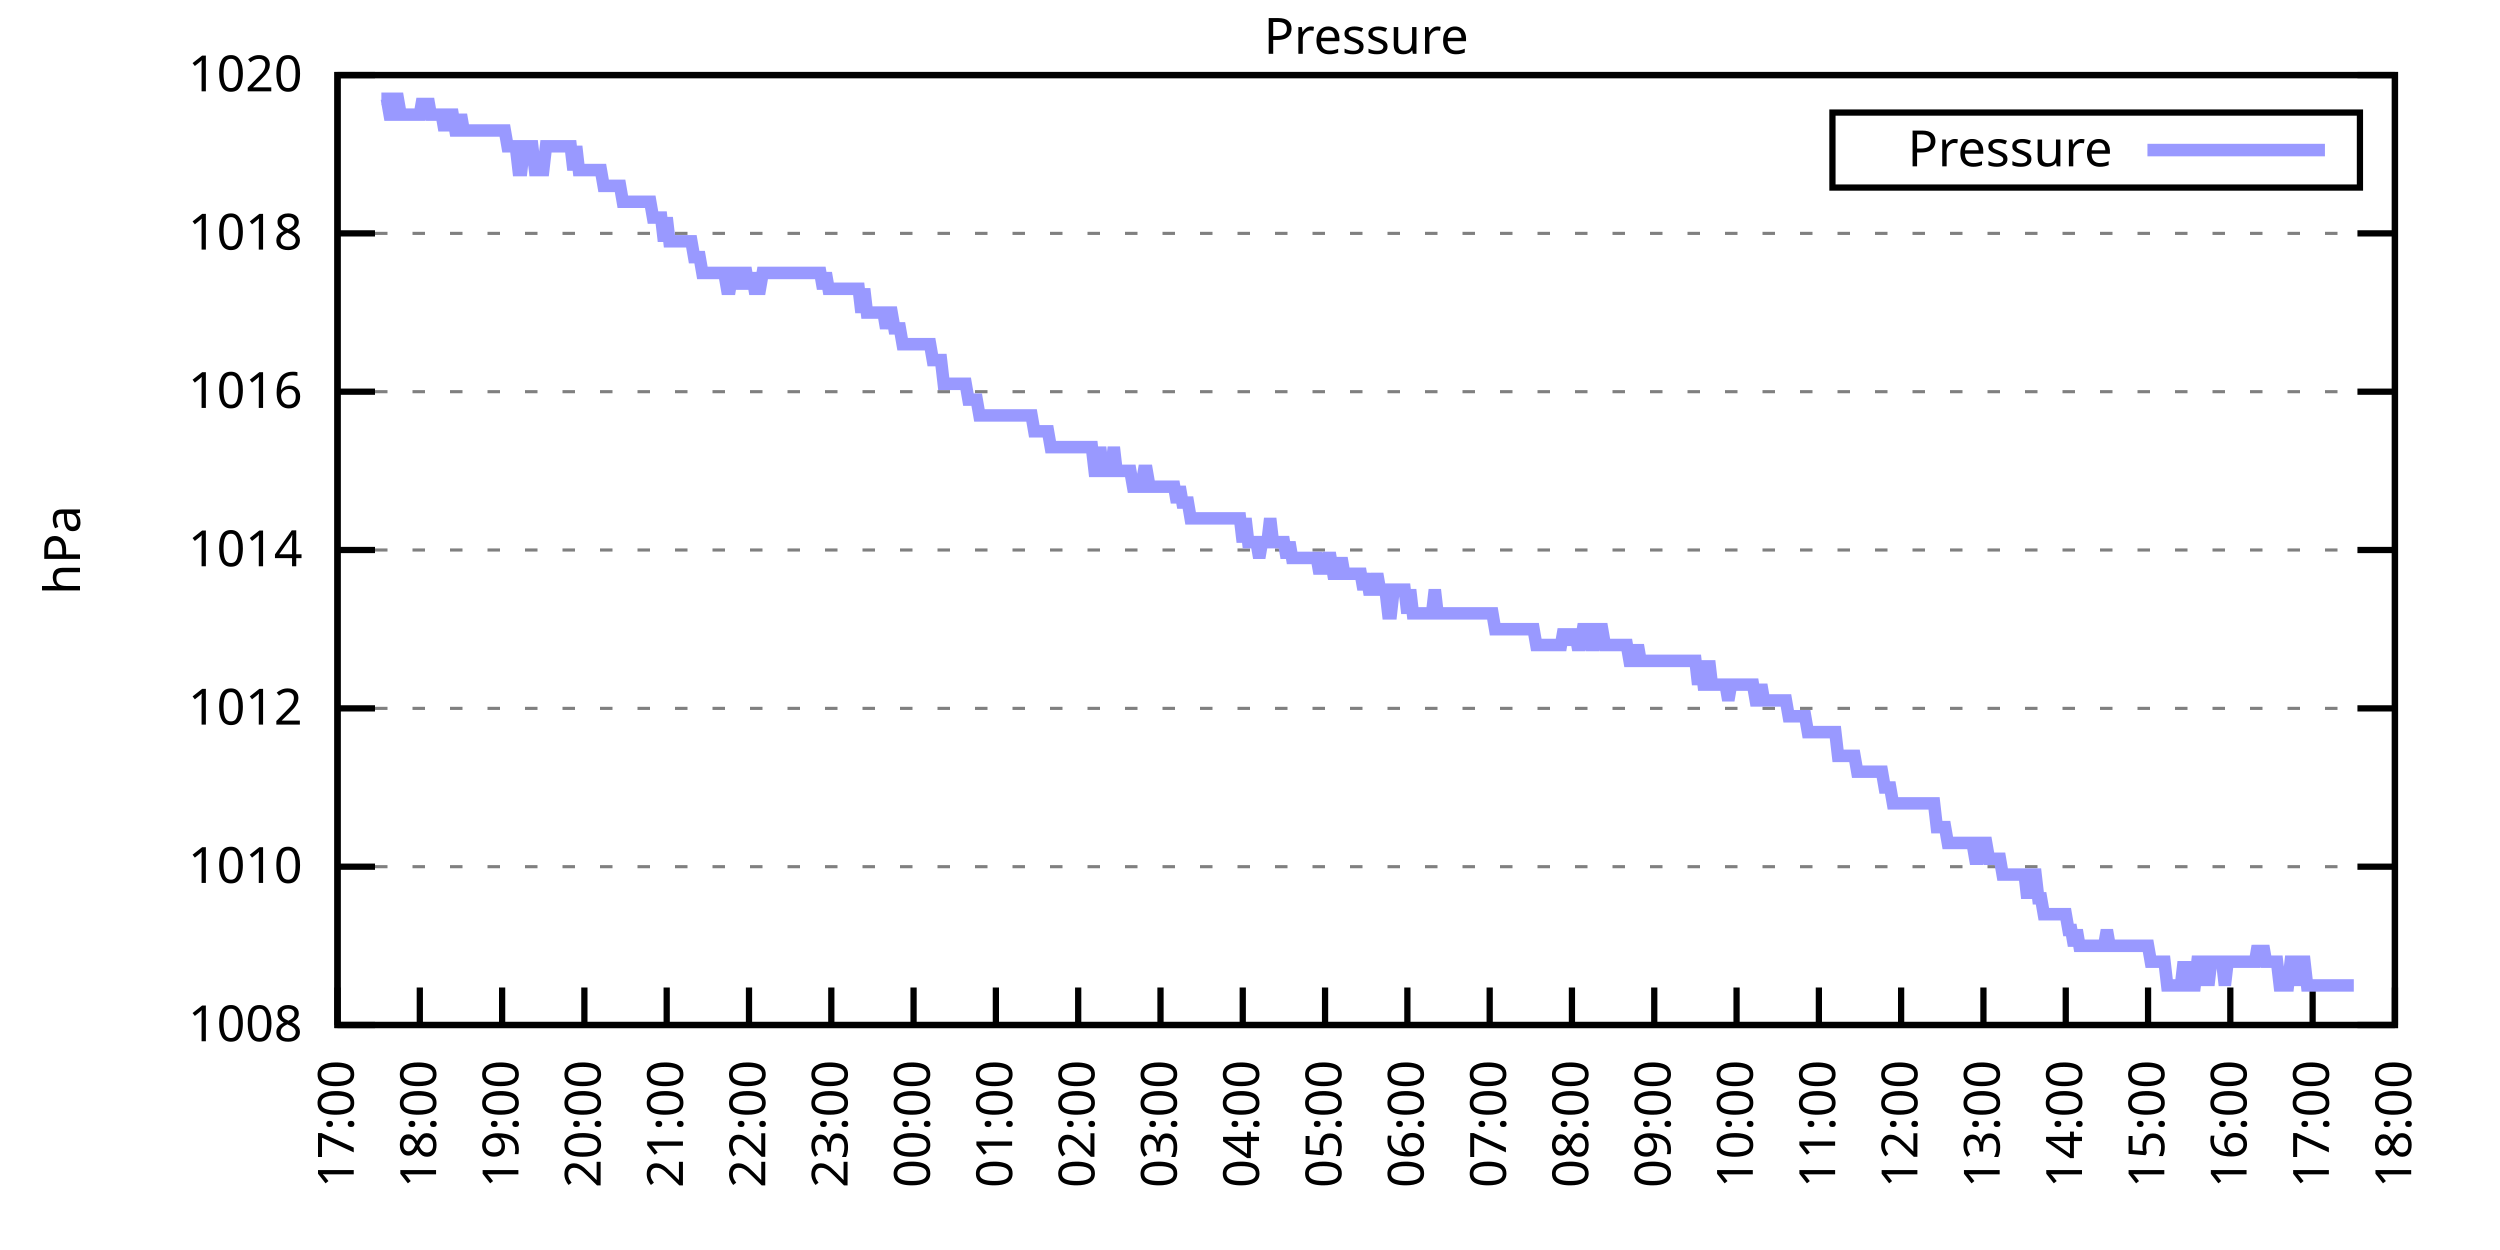
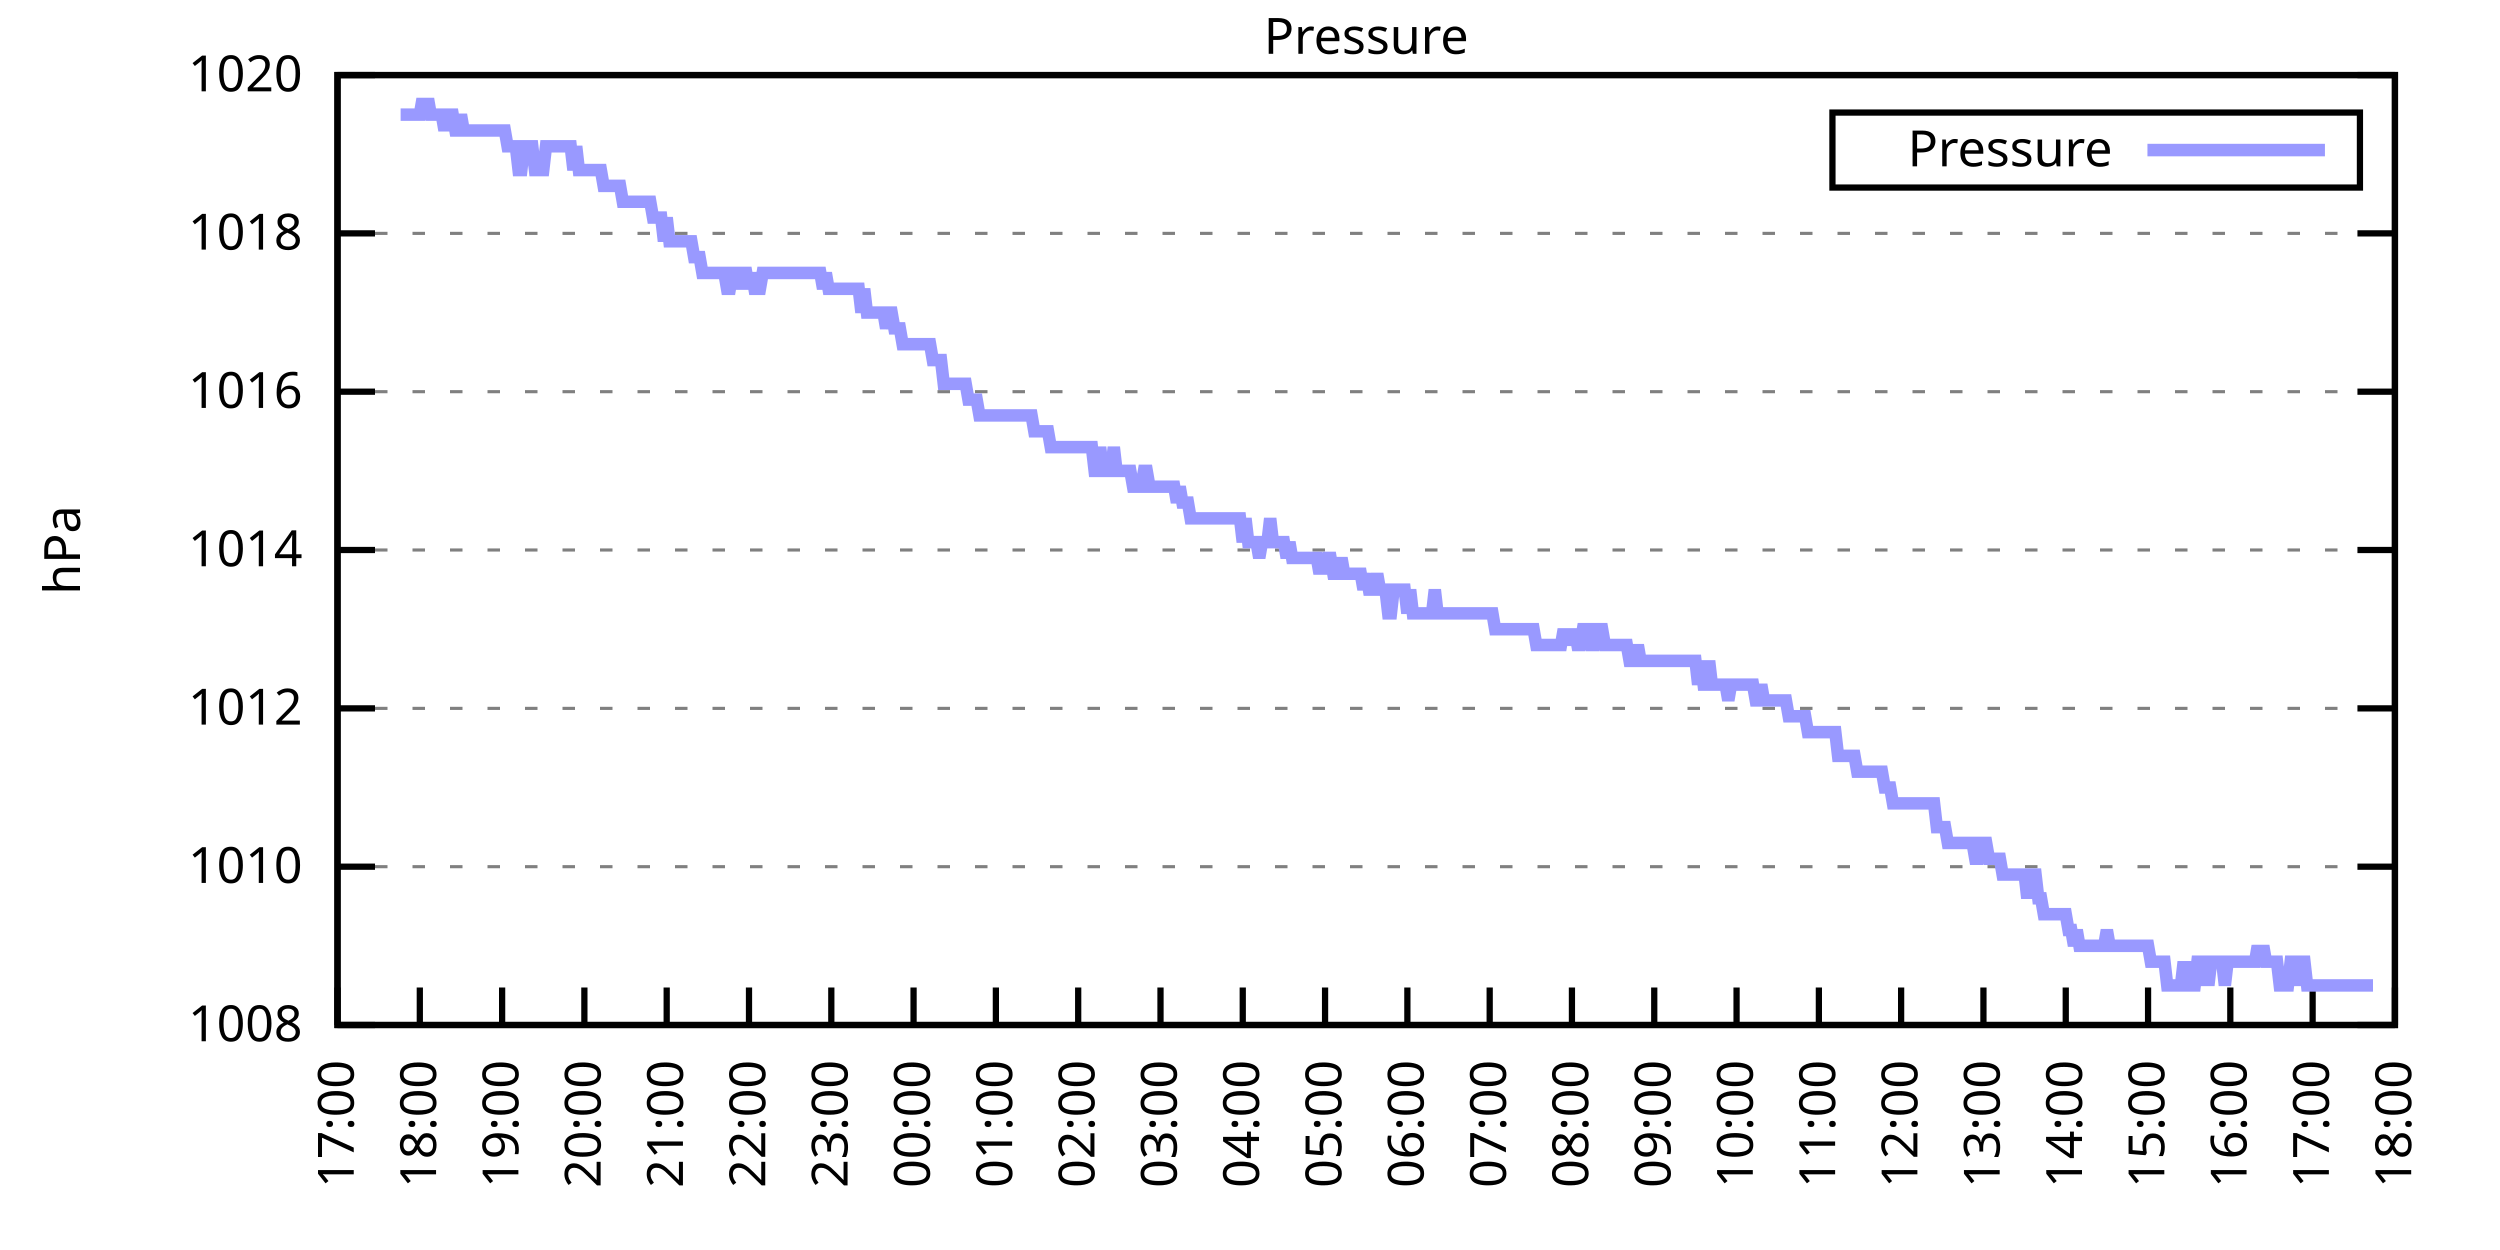
<svg xmlns="http://www.w3.org/2000/svg" xmlns:xlink="http://www.w3.org/1999/xlink" width="400" height="200" viewBox="0 0 400 200">
  <g id="gnuplot_canvas">
    <rect x="0" y="0" width="400" height="200" fill="none" />
    <defs>
      <circle id="gpDot" r="0.5" stroke-width="0.5" stroke="currentColor" />
      <path id="gpPt0" stroke-width="0.333" stroke="currentColor" d="M-1,0 h2 M0,-1 v2" />
      <path id="gpPt1" stroke-width="0.333" stroke="currentColor" d="M-1,-1 L1,1 M1,-1 L-1,1" />
      <path id="gpPt2" stroke-width="0.333" stroke="currentColor" d="M-1,0 L1,0 M0,-1 L0,1 M-1,-1 L1,1 M-1,1 L1,-1" />
      <rect id="gpPt3" stroke-width="0.333" stroke="currentColor" x="-1" y="-1" width="2" height="2" />
      <rect id="gpPt4" stroke-width="0.333" stroke="currentColor" fill="currentColor" x="-1" y="-1" width="2" height="2" />
      <circle id="gpPt5" stroke-width="0.333" stroke="currentColor" cx="0" cy="0" r="1" />
      <use xlink:href="#gpPt5" id="gpPt6" fill="currentColor" stroke="none" />
      <path id="gpPt7" stroke-width="0.333" stroke="currentColor" d="M0,-1.33 L-1.33,0.67 L1.33,0.67 z" />
      <use xlink:href="#gpPt7" id="gpPt8" fill="currentColor" stroke="none" />
      <use xlink:href="#gpPt7" id="gpPt9" stroke="currentColor" transform="rotate(180)" />
      <use xlink:href="#gpPt9" id="gpPt10" fill="currentColor" stroke="none" />
      <use xlink:href="#gpPt3" id="gpPt11" stroke="currentColor" transform="rotate(45)" />
      <use xlink:href="#gpPt11" id="gpPt12" fill="currentColor" stroke="none" />
      <path id="gpPt13" stroke-width="0.333" stroke="currentColor" d="M0,1.330 L1.265,0.411 L0.782,-1.067 L-0.782,-1.076 L-1.265,0.411 z" />
      <use xlink:href="#gpPt13" id="gpPt14" fill="currentColor" stroke="none" />
      <filter id="textbox" filterUnits="objectBoundingBox" x="0" y="0" height="1" width="1">
        <feFlood flood-color="white" flood-opacity="1" result="bgnd" />
        <feComposite in="SourceGraphic" in2="bgnd" operator="atop" />
      </filter>
      <filter id="greybox" filterUnits="objectBoundingBox" x="0" y="0" height="1" width="1">
        <feFlood flood-color="lightgrey" flood-opacity="1" result="grey" />
        <feComposite in="SourceGraphic" in2="grey" operator="atop" />
      </filter>
    </defs>
    <g fill="none" color="white" stroke="currentColor" stroke-width="1.00" stroke-linecap="butt" stroke-linejoin="miter">
</g>
    <g fill="none" color="black" stroke="currentColor" stroke-width="1.00" stroke-linecap="butt" stroke-linejoin="miter">
      <g stroke="none" shape-rendering="crispEdges">
        <polygon fill="rgb(255, 255, 255)" points="54.00,164.00 383.18,164.00 383.18,12.02 54.00,12.02 " />
      </g>
    </g>
    <g fill="none" color="black" stroke="currentColor" stroke-width="1.00" stroke-linecap="butt" stroke-linejoin="miter">
</g>
    <g fill="none" color="black" stroke="black" stroke-width="0.50" stroke-linecap="butt" stroke-linejoin="miter">
</g>
    <g fill="none" color="gray" stroke="currentColor" stroke-width="0.50" stroke-linecap="butt" stroke-linejoin="miter">
      <path stroke="gray" stroke-dasharray="2,4" class="gridline" d="M54.00,164.00 L383.19,164.00  " />
    </g>
    <g fill="none" color="gray" stroke="gray" stroke-width="1.00" stroke-linecap="butt" stroke-linejoin="miter">
</g>
    <g fill="none" color="black" stroke="currentColor" stroke-width="1.00" stroke-linecap="butt" stroke-linejoin="miter">
      <path stroke="black" d="M54.00,164.00 L60.00,164.00 M383.19,164.00 L377.19,164.00  " />
      <g transform="translate(48.40,166.60)" stroke="none" fill="black" font-family="Sans" font-size="8.00" text-anchor="end">
        <text>
          <tspan font-family="Sans"> 1008</tspan>
        </text>
      </g>
    </g>
    <g fill="none" color="black" stroke="currentColor" stroke-width="1.00" stroke-linecap="butt" stroke-linejoin="miter">
</g>
    <g fill="none" color="black" stroke="black" stroke-width="0.50" stroke-linecap="butt" stroke-linejoin="miter">
</g>
    <g fill="none" color="gray" stroke="currentColor" stroke-width="0.50" stroke-linecap="butt" stroke-linejoin="miter">
      <path stroke="gray" stroke-dasharray="2,4" class="gridline" d="M54.00,138.67 L383.19,138.67  " />
    </g>
    <g fill="none" color="gray" stroke="gray" stroke-width="1.00" stroke-linecap="butt" stroke-linejoin="miter">
</g>
    <g fill="none" color="black" stroke="currentColor" stroke-width="1.00" stroke-linecap="butt" stroke-linejoin="miter">
      <path stroke="black" d="M54.00,138.67 L60.00,138.67 M383.19,138.67 L377.19,138.67  " />
      <g transform="translate(48.40,141.27)" stroke="none" fill="black" font-family="Sans" font-size="8.00" text-anchor="end">
        <text>
          <tspan font-family="Sans"> 1010</tspan>
        </text>
      </g>
    </g>
    <g fill="none" color="black" stroke="currentColor" stroke-width="1.00" stroke-linecap="butt" stroke-linejoin="miter">
</g>
    <g fill="none" color="black" stroke="black" stroke-width="0.50" stroke-linecap="butt" stroke-linejoin="miter">
</g>
    <g fill="none" color="gray" stroke="currentColor" stroke-width="0.50" stroke-linecap="butt" stroke-linejoin="miter">
      <path stroke="gray" stroke-dasharray="2,4" class="gridline" d="M54.00,113.34 L383.19,113.34  " />
    </g>
    <g fill="none" color="gray" stroke="gray" stroke-width="1.00" stroke-linecap="butt" stroke-linejoin="miter">
</g>
    <g fill="none" color="black" stroke="currentColor" stroke-width="1.00" stroke-linecap="butt" stroke-linejoin="miter">
      <path stroke="black" d="M54.00,113.34 L60.00,113.34 M383.19,113.34 L377.19,113.34  " />
      <g transform="translate(48.40,115.94)" stroke="none" fill="black" font-family="Sans" font-size="8.00" text-anchor="end">
        <text>
          <tspan font-family="Sans"> 1012</tspan>
        </text>
      </g>
    </g>
    <g fill="none" color="black" stroke="currentColor" stroke-width="1.00" stroke-linecap="butt" stroke-linejoin="miter">
</g>
    <g fill="none" color="black" stroke="black" stroke-width="0.50" stroke-linecap="butt" stroke-linejoin="miter">
</g>
    <g fill="none" color="gray" stroke="currentColor" stroke-width="0.50" stroke-linecap="butt" stroke-linejoin="miter">
      <path stroke="gray" stroke-dasharray="2,4" class="gridline" d="M54.00,88.00 L383.19,88.00  " />
    </g>
    <g fill="none" color="gray" stroke="gray" stroke-width="1.00" stroke-linecap="butt" stroke-linejoin="miter">
</g>
    <g fill="none" color="black" stroke="currentColor" stroke-width="1.00" stroke-linecap="butt" stroke-linejoin="miter">
      <path stroke="black" d="M54.00,88.00 L60.00,88.00 M383.19,88.00 L377.19,88.00  " />
      <g transform="translate(48.40,90.60)" stroke="none" fill="black" font-family="Sans" font-size="8.00" text-anchor="end">
        <text>
          <tspan font-family="Sans"> 1014</tspan>
        </text>
      </g>
    </g>
    <g fill="none" color="black" stroke="currentColor" stroke-width="1.00" stroke-linecap="butt" stroke-linejoin="miter">
</g>
    <g fill="none" color="black" stroke="black" stroke-width="0.50" stroke-linecap="butt" stroke-linejoin="miter">
</g>
    <g fill="none" color="gray" stroke="currentColor" stroke-width="0.50" stroke-linecap="butt" stroke-linejoin="miter">
      <path stroke="gray" stroke-dasharray="2,4" class="gridline" d="M54.00,62.67 L383.19,62.67  " />
    </g>
    <g fill="none" color="gray" stroke="gray" stroke-width="1.00" stroke-linecap="butt" stroke-linejoin="miter">
</g>
    <g fill="none" color="black" stroke="currentColor" stroke-width="1.00" stroke-linecap="butt" stroke-linejoin="miter">
      <path stroke="black" d="M54.00,62.67 L60.00,62.67 M383.19,62.67 L377.19,62.67  " />
      <g transform="translate(48.40,65.27)" stroke="none" fill="black" font-family="Sans" font-size="8.00" text-anchor="end">
        <text>
          <tspan font-family="Sans"> 1016</tspan>
        </text>
      </g>
    </g>
    <g fill="none" color="black" stroke="currentColor" stroke-width="1.00" stroke-linecap="butt" stroke-linejoin="miter">
</g>
    <g fill="none" color="black" stroke="black" stroke-width="0.50" stroke-linecap="butt" stroke-linejoin="miter">
</g>
    <g fill="none" color="gray" stroke="currentColor" stroke-width="0.50" stroke-linecap="butt" stroke-linejoin="miter">
      <path stroke="gray" stroke-dasharray="2,4" class="gridline" d="M54.00,37.34 L383.19,37.34  " />
    </g>
    <g fill="none" color="gray" stroke="gray" stroke-width="1.00" stroke-linecap="butt" stroke-linejoin="miter">
</g>
    <g fill="none" color="black" stroke="currentColor" stroke-width="1.00" stroke-linecap="butt" stroke-linejoin="miter">
      <path stroke="black" d="M54.00,37.34 L60.00,37.34 M383.19,37.34 L377.19,37.34  " />
      <g transform="translate(48.40,39.94)" stroke="none" fill="black" font-family="Sans" font-size="8.00" text-anchor="end">
        <text>
          <tspan font-family="Sans"> 1018</tspan>
        </text>
      </g>
    </g>
    <g fill="none" color="black" stroke="currentColor" stroke-width="1.00" stroke-linecap="butt" stroke-linejoin="miter">
</g>
    <g fill="none" color="black" stroke="black" stroke-width="0.50" stroke-linecap="butt" stroke-linejoin="miter">
</g>
    <g fill="none" color="gray" stroke="currentColor" stroke-width="0.50" stroke-linecap="butt" stroke-linejoin="miter">
      <path stroke="gray" stroke-dasharray="2,4" class="gridline" d="M54.00,12.01 L383.19,12.01  " />
    </g>
    <g fill="none" color="gray" stroke="gray" stroke-width="1.00" stroke-linecap="butt" stroke-linejoin="miter">
</g>
    <g fill="none" color="black" stroke="currentColor" stroke-width="1.00" stroke-linecap="butt" stroke-linejoin="miter">
      <path stroke="black" d="M54.00,12.01 L60.00,12.01 M383.19,12.01 L377.19,12.01  " />
      <g transform="translate(48.40,14.61)" stroke="none" fill="black" font-family="Sans" font-size="8.00" text-anchor="end">
        <text>
          <tspan font-family="Sans"> 1020</tspan>
        </text>
      </g>
    </g>
    <g fill="none" color="black" stroke="currentColor" stroke-width="1.00" stroke-linecap="butt" stroke-linejoin="miter">
      <path stroke="black" d="M54.00,164.00 L54.00,158.00  " />
      <g transform="translate(56.60,169.60) rotate(270.00)" stroke="none" fill="black" font-family="Sans" font-size="8.00" text-anchor="end">
        <text>
          <tspan font-family="Sans">17:00</tspan>
        </text>
      </g>
    </g>
    <g fill="none" color="black" stroke="currentColor" stroke-width="1.00" stroke-linecap="butt" stroke-linejoin="miter">
      <path stroke="black" d="M67.17,164.00 L67.17,158.00  " />
      <g transform="translate(69.77,169.60) rotate(270.00)" stroke="none" fill="black" font-family="Sans" font-size="8.00" text-anchor="end">
        <text>
          <tspan font-family="Sans">18:00</tspan>
        </text>
      </g>
    </g>
    <g fill="none" color="black" stroke="currentColor" stroke-width="1.00" stroke-linecap="butt" stroke-linejoin="miter">
      <path stroke="black" d="M80.34,164.00 L80.34,158.00  " />
      <g transform="translate(82.94,169.60) rotate(270.00)" stroke="none" fill="black" font-family="Sans" font-size="8.00" text-anchor="end">
        <text>
          <tspan font-family="Sans">19:00</tspan>
        </text>
      </g>
    </g>
    <g fill="none" color="black" stroke="currentColor" stroke-width="1.00" stroke-linecap="butt" stroke-linejoin="miter">
      <path stroke="black" d="M93.50,164.00 L93.50,158.00  " />
      <g transform="translate(96.10,169.60) rotate(270.00)" stroke="none" fill="black" font-family="Sans" font-size="8.00" text-anchor="end">
        <text>
          <tspan font-family="Sans">20:00</tspan>
        </text>
      </g>
    </g>
    <g fill="none" color="black" stroke="currentColor" stroke-width="1.00" stroke-linecap="butt" stroke-linejoin="miter">
      <path stroke="black" d="M106.67,164.00 L106.67,158.00  " />
      <g transform="translate(109.27,169.60) rotate(270.00)" stroke="none" fill="black" font-family="Sans" font-size="8.00" text-anchor="end">
        <text>
          <tspan font-family="Sans">21:00</tspan>
        </text>
      </g>
    </g>
    <g fill="none" color="black" stroke="currentColor" stroke-width="1.00" stroke-linecap="butt" stroke-linejoin="miter">
      <path stroke="black" d="M119.84,164.00 L119.84,158.00  " />
      <g transform="translate(122.44,169.60) rotate(270.00)" stroke="none" fill="black" font-family="Sans" font-size="8.00" text-anchor="end">
        <text>
          <tspan font-family="Sans">22:00</tspan>
        </text>
      </g>
    </g>
    <g fill="none" color="black" stroke="currentColor" stroke-width="1.00" stroke-linecap="butt" stroke-linejoin="miter">
      <path stroke="black" d="M133.01,164.00 L133.01,158.00  " />
      <g transform="translate(135.61,169.60) rotate(270.00)" stroke="none" fill="black" font-family="Sans" font-size="8.00" text-anchor="end">
        <text>
          <tspan font-family="Sans">23:00</tspan>
        </text>
      </g>
    </g>
    <g fill="none" color="black" stroke="currentColor" stroke-width="1.00" stroke-linecap="butt" stroke-linejoin="miter">
      <path stroke="black" d="M146.17,164.00 L146.17,158.00  " />
      <g transform="translate(148.77,169.60) rotate(270.00)" stroke="none" fill="black" font-family="Sans" font-size="8.00" text-anchor="end">
        <text>
          <tspan font-family="Sans">00:00</tspan>
        </text>
      </g>
    </g>
    <g fill="none" color="black" stroke="currentColor" stroke-width="1.00" stroke-linecap="butt" stroke-linejoin="miter">
      <path stroke="black" d="M159.34,164.00 L159.34,158.00  " />
      <g transform="translate(161.94,169.60) rotate(270.00)" stroke="none" fill="black" font-family="Sans" font-size="8.00" text-anchor="end">
        <text>
          <tspan font-family="Sans">01:00</tspan>
        </text>
      </g>
    </g>
    <g fill="none" color="black" stroke="currentColor" stroke-width="1.00" stroke-linecap="butt" stroke-linejoin="miter">
      <path stroke="black" d="M172.51,164.00 L172.51,158.00  " />
      <g transform="translate(175.11,169.60) rotate(270.00)" stroke="none" fill="black" font-family="Sans" font-size="8.00" text-anchor="end">
        <text>
          <tspan font-family="Sans">02:00</tspan>
        </text>
      </g>
    </g>
    <g fill="none" color="black" stroke="currentColor" stroke-width="1.00" stroke-linecap="butt" stroke-linejoin="miter">
      <path stroke="black" d="M185.68,164.00 L185.68,158.00  " />
      <g transform="translate(188.28,169.60) rotate(270.00)" stroke="none" fill="black" font-family="Sans" font-size="8.00" text-anchor="end">
        <text>
          <tspan font-family="Sans">03:00</tspan>
        </text>
      </g>
    </g>
    <g fill="none" color="black" stroke="currentColor" stroke-width="1.00" stroke-linecap="butt" stroke-linejoin="miter">
      <path stroke="black" d="M198.84,164.00 L198.84,158.00  " />
      <g transform="translate(201.44,169.60) rotate(270.00)" stroke="none" fill="black" font-family="Sans" font-size="8.00" text-anchor="end">
        <text>
          <tspan font-family="Sans">04:00</tspan>
        </text>
      </g>
    </g>
    <g fill="none" color="black" stroke="currentColor" stroke-width="1.00" stroke-linecap="butt" stroke-linejoin="miter">
      <path stroke="black" d="M212.01,164.00 L212.01,158.00  " />
      <g transform="translate(214.61,169.60) rotate(270.00)" stroke="none" fill="black" font-family="Sans" font-size="8.00" text-anchor="end">
        <text>
          <tspan font-family="Sans">05:00</tspan>
        </text>
      </g>
    </g>
    <g fill="none" color="black" stroke="currentColor" stroke-width="1.00" stroke-linecap="butt" stroke-linejoin="miter">
      <path stroke="black" d="M225.18,164.00 L225.18,158.00  " />
      <g transform="translate(227.78,169.60) rotate(270.00)" stroke="none" fill="black" font-family="Sans" font-size="8.00" text-anchor="end">
        <text>
          <tspan font-family="Sans">06:00</tspan>
        </text>
      </g>
    </g>
    <g fill="none" color="black" stroke="currentColor" stroke-width="1.00" stroke-linecap="butt" stroke-linejoin="miter">
      <path stroke="black" d="M238.35,164.00 L238.35,158.00  " />
      <g transform="translate(240.95,169.60) rotate(270.00)" stroke="none" fill="black" font-family="Sans" font-size="8.00" text-anchor="end">
        <text>
          <tspan font-family="Sans">07:00</tspan>
        </text>
      </g>
    </g>
    <g fill="none" color="black" stroke="currentColor" stroke-width="1.00" stroke-linecap="butt" stroke-linejoin="miter">
      <path stroke="black" d="M251.51,164.00 L251.51,158.00  " />
      <g transform="translate(254.11,169.60) rotate(270.00)" stroke="none" fill="black" font-family="Sans" font-size="8.00" text-anchor="end">
        <text>
          <tspan font-family="Sans">08:00</tspan>
        </text>
      </g>
    </g>
    <g fill="none" color="black" stroke="currentColor" stroke-width="1.00" stroke-linecap="butt" stroke-linejoin="miter">
      <path stroke="black" d="M264.68,164.00 L264.68,158.00  " />
      <g transform="translate(267.28,169.60) rotate(270.00)" stroke="none" fill="black" font-family="Sans" font-size="8.00" text-anchor="end">
        <text>
          <tspan font-family="Sans">09:00</tspan>
        </text>
      </g>
    </g>
    <g fill="none" color="black" stroke="currentColor" stroke-width="1.00" stroke-linecap="butt" stroke-linejoin="miter">
      <path stroke="black" d="M277.85,164.00 L277.85,158.00  " />
      <g transform="translate(280.45,169.60) rotate(270.00)" stroke="none" fill="black" font-family="Sans" font-size="8.00" text-anchor="end">
        <text>
          <tspan font-family="Sans">10:00</tspan>
        </text>
      </g>
    </g>
    <g fill="none" color="black" stroke="currentColor" stroke-width="1.00" stroke-linecap="butt" stroke-linejoin="miter">
      <path stroke="black" d="M291.02,164.00 L291.02,158.00  " />
      <g transform="translate(293.62,169.60) rotate(270.00)" stroke="none" fill="black" font-family="Sans" font-size="8.00" text-anchor="end">
        <text>
          <tspan font-family="Sans">11:00</tspan>
        </text>
      </g>
    </g>
    <g fill="none" color="black" stroke="currentColor" stroke-width="1.00" stroke-linecap="butt" stroke-linejoin="miter">
      <path stroke="black" d="M304.18,164.00 L304.18,158.00  " />
      <g transform="translate(306.78,169.60) rotate(270.00)" stroke="none" fill="black" font-family="Sans" font-size="8.00" text-anchor="end">
        <text>
          <tspan font-family="Sans">12:00</tspan>
        </text>
      </g>
    </g>
    <g fill="none" color="black" stroke="currentColor" stroke-width="1.00" stroke-linecap="butt" stroke-linejoin="miter">
      <path stroke="black" d="M317.35,164.00 L317.35,158.00  " />
      <g transform="translate(319.95,169.60) rotate(270.00)" stroke="none" fill="black" font-family="Sans" font-size="8.00" text-anchor="end">
        <text>
          <tspan font-family="Sans">13:00</tspan>
        </text>
      </g>
    </g>
    <g fill="none" color="black" stroke="currentColor" stroke-width="1.00" stroke-linecap="butt" stroke-linejoin="miter">
      <path stroke="black" d="M330.52,164.00 L330.52,158.00  " />
      <g transform="translate(333.12,169.60) rotate(270.00)" stroke="none" fill="black" font-family="Sans" font-size="8.00" text-anchor="end">
        <text>
          <tspan font-family="Sans">14:00</tspan>
        </text>
      </g>
    </g>
    <g fill="none" color="black" stroke="currentColor" stroke-width="1.00" stroke-linecap="butt" stroke-linejoin="miter">
      <path stroke="black" d="M343.69,164.00 L343.69,158.00  " />
      <g transform="translate(346.29,169.60) rotate(270.00)" stroke="none" fill="black" font-family="Sans" font-size="8.00" text-anchor="end">
        <text>
          <tspan font-family="Sans">15:00</tspan>
        </text>
      </g>
    </g>
    <g fill="none" color="black" stroke="currentColor" stroke-width="1.00" stroke-linecap="butt" stroke-linejoin="miter">
      <path stroke="black" d="M356.85,164.00 L356.85,158.00  " />
      <g transform="translate(359.45,169.60) rotate(270.00)" stroke="none" fill="black" font-family="Sans" font-size="8.00" text-anchor="end">
        <text>
          <tspan font-family="Sans">16:00</tspan>
        </text>
      </g>
    </g>
    <g fill="none" color="black" stroke="currentColor" stroke-width="1.00" stroke-linecap="butt" stroke-linejoin="miter">
      <path stroke="black" d="M370.02,164.00 L370.02,158.00  " />
      <g transform="translate(372.62,169.60) rotate(270.00)" stroke="none" fill="black" font-family="Sans" font-size="8.00" text-anchor="end">
        <text>
          <tspan font-family="Sans">17:00</tspan>
        </text>
      </g>
    </g>
    <g fill="none" color="black" stroke="currentColor" stroke-width="1.00" stroke-linecap="butt" stroke-linejoin="miter">
      <path stroke="black" d="M383.19,164.00 L383.19,158.00  " />
      <g transform="translate(385.79,169.60) rotate(270.00)" stroke="none" fill="black" font-family="Sans" font-size="8.00" text-anchor="end">
        <text>
          <tspan font-family="Sans">18:00</tspan>
        </text>
      </g>
    </g>
    <g fill="none" color="black" stroke="currentColor" stroke-width="1.00" stroke-linecap="butt" stroke-linejoin="miter">
</g>
    <g fill="none" color="black" stroke="currentColor" stroke-width="1.00" stroke-linecap="butt" stroke-linejoin="miter">
      <path stroke="black" d="M54.00,12.01 L54.00,164.00 L383.19,164.00 L383.19,12.01 L54.00,12.01 Z  " />
    </g>
    <g fill="none" color="black" stroke="currentColor" stroke-width="1.00" stroke-linecap="butt" stroke-linejoin="miter">
</g>
    <g fill="none" color="black" stroke="currentColor" stroke-width="1.00" stroke-linecap="butt" stroke-linejoin="miter">
      <path stroke="black" d="M293.19,30.01 L293.19,18.01 L377.59,18.01 L377.59,30.01 L293.19,30.01 Z  " />
    </g>
    <g id="Pressure_plot_1">
      <g fill="none" color="white" stroke="black" stroke-width="2.00" stroke-linecap="butt" stroke-linejoin="miter">
</g>
      <g fill="none" color="black" stroke="currentColor" stroke-width="2.00" stroke-linecap="butt" stroke-linejoin="miter">
        <g transform="translate(337.99,26.61)" stroke="none" fill="black" font-family="Sans" font-size="8.00" text-anchor="end">
          <text>
            <tspan font-family="Sans">Pressure</tspan>
          </text>
        </g>
      </g>
      <g fill="none" color="black" stroke="currentColor" stroke-width="2.00" stroke-linecap="butt" stroke-linejoin="miter">
-         <path stroke="rgb(153, 153, 255)" d="M343.59,24.01 L371.99,24.01 M61.02,15.81 L61.46,15.81 L61.90,15.81 L62.34,18.34 L62.78,18.34 L63.22,15.81   L63.66,15.81 L64.10,18.34 L64.53,18.34 L64.97,18.34 L65.41,18.34 L65.85,18.34 L66.29,18.34 L66.73,18.34   L67.17,18.34 L67.61,15.81 L68.05,18.34 L68.48,15.81 L68.92,18.34 L69.36,18.34 L69.80,18.34 L70.24,18.34   L70.68,18.34 L71.12,20.88 L71.56,18.34 L72.00,18.34 L72.43,18.34 L72.87,20.88 L73.31,20.88 L73.75,18.34   L74.19,20.88 L74.63,20.88 L75.07,20.88 L75.51,20.88 L75.95,20.88 L76.38,20.88 L76.82,20.88 L77.26,20.88   L77.70,20.88 L78.14,20.88 L78.58,20.88 L79.02,20.88 L79.46,20.88 L79.90,20.88 L80.34,20.88 L80.77,20.88   L81.21,23.41 L81.65,23.41 L82.09,23.41 L82.53,23.41 L82.97,27.21 L83.41,27.21 L83.85,23.41 L84.29,23.41   L84.72,23.41 L85.16,23.41 L85.60,27.21 L86.04,27.21 L86.48,27.21 L86.92,27.21 L87.36,23.41 L87.80,23.41   L88.24,23.41 L88.67,23.41 L89.11,23.41 L89.55,23.41 L89.99,23.41 L90.43,23.41 L90.87,23.41 L91.31,23.41   L91.75,27.21 L92.19,23.41 L92.62,27.21 L93.06,27.21 L93.50,27.21 L93.94,27.21 L94.38,27.21 L94.82,27.21   L95.26,27.21 L95.70,27.21 L96.14,27.21 L96.58,29.74 L97.01,29.74 L97.45,29.74 L97.89,29.74 L98.33,29.74   L98.77,29.74 L99.21,29.74 L99.65,32.28 L100.09,32.28 L100.53,32.28 L100.96,32.28 L101.40,32.28 L101.84,32.28   L102.28,32.28 L102.72,32.28 L103.16,32.28 L103.60,32.28 L104.04,32.28 L104.48,34.81 L104.91,34.81 L105.35,34.81   L105.79,34.81 L106.23,38.61 L106.67,34.81 L107.11,38.61 L107.55,38.61 L107.99,38.61 L108.43,38.61 L108.87,38.61   L109.30,38.61 L109.74,38.61 L110.18,38.61 L110.62,38.61 L111.06,41.14 L111.50,41.14 L111.94,41.14 L112.38,43.67   L112.82,43.67 L113.25,43.67 L113.69,43.67 L114.13,43.67 L114.57,43.67 L115.01,43.67 L115.45,43.67 L115.89,43.67   L116.33,46.21 L116.77,46.21 L117.20,43.67 L117.64,43.67 L118.08,46.21 L118.52,43.67 L118.96,43.67 L119.40,43.67   L119.84,46.21 L120.28,43.67 L120.72,46.21 L121.15,46.21 L121.59,46.21 L122.03,43.67 L122.47,43.67 L122.91,43.67   L123.35,43.67 L123.79,43.67 L124.23,43.67 L124.67,43.67 L125.11,43.67 L125.54,43.67 L125.98,43.67 L126.42,43.67   L126.86,43.67 L127.30,43.67 L127.74,43.67 L128.18,43.67 L128.62,43.67 L129.06,43.67 L129.49,43.67 L129.93,43.67   L130.37,43.67 L130.81,43.67 L131.25,43.67 L131.69,46.21 L132.13,43.67 L132.57,46.21 L133.01,46.21 L133.44,46.21   L133.88,46.21 L134.32,46.21 L134.76,46.21 L135.20,46.21 L135.64,46.21 L136.08,46.21 L136.52,46.21 L136.96,46.21   L137.39,46.21 L137.83,50.01 L138.27,46.21 L138.71,50.01 L139.15,50.01 L139.59,50.01 L140.03,50.01 L140.47,50.01   L140.91,50.01 L141.35,50.01 L141.78,52.54 L142.22,50.01 L142.66,50.01 L143.10,52.54 L143.54,52.54 L143.98,52.54   L144.42,55.07 L144.86,55.07 L145.30,55.07 L145.73,55.07 L146.17,55.07 L146.61,55.07 L147.05,55.07 L147.49,55.07   L147.93,55.07 L148.37,55.07 L148.81,55.07 L149.25,57.61 L149.68,57.61 L150.12,57.61 L150.56,57.61 L151.00,61.41   L151.44,61.41 L151.88,61.41 L152.32,61.41 L152.76,61.41 L153.20,61.41 L153.63,61.41 L154.07,61.41 L154.51,61.41   L154.95,63.94 L155.39,63.94 L155.83,63.94 L156.27,63.94 L156.71,66.47 L157.15,66.47 L157.59,66.47 L158.02,66.47   L158.46,66.47 L158.90,66.47 L159.34,66.47 L159.78,66.47 L160.22,66.47 L160.66,66.47 L161.10,66.47 L161.54,66.47   L161.97,66.47 L162.41,66.47 L162.85,66.47 L163.29,66.47 L163.73,66.47 L164.17,66.47 L164.61,66.47 L165.05,66.47   L165.49,69.01 L165.92,69.01 L166.36,69.01 L166.80,69.01 L167.24,69.01 L167.68,69.01 L168.12,71.54 L168.56,71.54   L169.00,71.54 L169.44,71.54 L169.87,71.54 L170.31,71.54 L170.75,71.54 L171.19,71.54 L171.63,71.54 L172.07,71.54   L172.51,71.54 L172.95,71.54 L173.39,71.54 L173.83,71.54 L174.26,71.54 L174.70,71.54 L175.14,75.34 L175.58,75.34   L176.02,71.54 L176.46,75.34 L176.90,75.34 L177.34,75.34 L177.78,75.34 L178.21,71.54 L178.65,75.34 L179.09,75.34   L179.53,75.34 L179.97,75.34 L180.41,75.34 L180.85,75.34 L181.29,77.87 L181.73,77.87 L182.16,77.87 L182.60,77.87   L183.04,75.34 L183.48,75.34 L183.92,77.87 L184.36,77.87 L184.80,77.87 L185.24,77.87 L185.68,77.87 L186.11,77.87   L186.55,77.87 L186.99,77.87 L187.43,77.87 L187.87,77.87 L188.31,80.41 L188.75,77.87 L189.19,80.41 L189.63,80.41   L190.07,80.41 L190.50,82.94 L190.94,82.94 L191.38,82.94 L191.82,82.94 L192.26,82.94 L192.70,82.94 L193.14,82.94   L193.58,82.94 L194.02,82.94 L194.45,82.94 L194.89,82.94 L195.33,82.94 L195.77,82.94 L196.21,82.94 L196.65,82.94   L197.09,82.94 L197.53,82.94 L197.97,82.94 L198.40,82.94 L198.84,86.74 L199.28,82.94 L199.72,86.74 L200.16,86.74   L200.60,86.74 L201.04,86.74 L201.48,89.27 L201.92,86.74 L202.35,86.74 L202.79,86.74 L203.23,82.94 L203.67,86.74   L204.11,86.74 L204.55,86.74 L204.99,86.74 L205.43,86.74 L205.87,89.27 L206.31,86.74 L206.74,89.27 L207.18,89.27   L207.62,89.27 L208.06,89.27 L208.50,89.27 L208.94,89.27 L209.38,89.27 L209.82,89.27 L210.26,89.27 L210.69,89.27   L211.13,91.80 L211.57,89.27 L212.01,91.80 L212.45,89.27 L212.89,89.27 L213.33,91.80 L213.77,91.80 L214.21,91.80   L214.64,89.27 L215.08,91.80 L215.52,91.80 L215.96,91.80 L216.40,91.80 L216.84,91.80 L217.28,91.80 L217.72,91.80   L218.16,94.34 L218.60,91.80 L219.03,94.34 L219.47,94.34 L219.91,94.34 L220.35,91.80 L220.79,94.34 L221.23,94.34   L221.67,94.34 L222.11,98.14 L222.55,98.14 L222.98,94.34 L223.42,94.34 L223.86,94.34 L224.30,94.34 L224.74,94.34   L225.18,98.14 L225.62,94.34 L226.06,98.14 L226.50,98.14 L226.93,98.14 L227.37,98.14 L227.81,98.14 L228.25,98.14   L228.69,98.14 L229.13,98.14 L229.57,94.34 L230.01,98.14 L230.45,98.14 L230.88,98.14 L231.32,98.14 L231.76,98.14   L232.20,98.14 L232.64,98.14 L233.08,98.14 L233.52,98.14 L233.96,98.14 L234.40,98.14 L234.84,98.14 L235.27,98.14   L235.71,98.14 L236.15,98.14 L236.59,98.14 L237.03,98.14 L237.47,98.14 L237.91,98.14 L238.35,98.14 L238.79,98.14   L239.22,100.67 L239.66,100.67 L240.10,100.67 L240.54,100.67 L240.98,100.67 L241.42,100.67 L241.86,100.67 L242.30,100.67   L242.74,100.67 L243.17,100.67 L243.61,100.67 L244.05,100.67 L244.49,100.67 L244.93,100.67 L245.37,100.67 L245.81,103.20   L246.25,103.20 L246.69,103.20 L247.12,103.20 L247.56,103.20 L248.00,103.20 L248.44,103.20 L248.88,103.20 L249.32,103.20   L249.76,103.20 L250.20,100.67 L250.64,103.20 L251.08,100.67 L251.51,103.20 L251.95,100.67 L252.39,103.20 L252.83,103.20   L253.27,100.67 L253.71,100.67 L254.15,100.67 L254.59,103.20 L255.03,103.20 L255.46,100.67 L255.90,100.67 L256.34,100.67   L256.78,103.20 L257.22,103.20 L257.66,103.20 L258.10,103.20 L258.54,103.20 L258.98,103.20 L259.41,103.20 L259.85,103.20   L260.29,103.20 L260.73,105.74 L261.17,105.74 L261.61,105.74 L262.05,103.20 L262.49,105.74 L262.93,105.74 L263.36,105.74   L263.80,105.74 L264.24,105.74 L264.68,105.74 L265.12,105.74 L265.56,105.74 L266.00,105.74 L266.44,105.74 L266.88,105.74   L267.32,105.74 L267.75,105.74 L268.19,105.74 L268.63,105.74 L269.07,105.74 L269.51,105.74 L269.95,105.74 L270.39,105.74   L270.83,105.74 L271.27,105.74 L271.70,109.54 L272.14,105.74 L272.58,109.54 L273.02,109.54 L273.46,105.74 L273.90,109.54   L274.34,109.54 L274.78,109.54 L275.22,109.54 L275.65,109.54 L276.09,109.54 L276.53,112.07 L276.97,109.54 L277.41,109.54   L277.85,109.54 L278.29,109.54 L278.73,109.54 L279.17,109.54 L279.60,109.54 L280.04,109.54 L280.48,109.54 L280.92,112.07   L281.36,112.07 L281.80,109.54 L282.24,112.07 L282.68,112.07 L283.12,112.07 L283.56,112.07 L283.99,112.07 L284.43,112.07   L284.87,112.07 L285.31,112.07 L285.75,112.07 L286.19,114.60 L286.63,114.60 L287.07,114.60 L287.51,114.60 L287.94,114.60   L288.38,114.60 L288.82,114.60 L289.26,117.14 L289.70,117.14 L290.14,117.14 L290.58,117.14 L291.02,117.14 L291.46,117.14   L291.89,117.14 L292.33,117.14 L292.77,117.14 L293.21,117.14 L293.65,117.14 L294.09,120.94 L294.53,120.94 L294.97,120.94   L295.41,120.94 L295.84,120.94 L296.28,120.94 L296.72,120.94 L297.16,123.47 L297.60,123.47 L298.04,123.47 L298.48,123.47   L298.92,123.47 L299.36,123.47 L299.80,123.47 L300.23,123.47 L300.67,123.47 L301.11,123.47 L301.55,126.00 L301.99,126.00   L302.43,126.00 L302.87,128.54 L303.31,128.54 L303.75,128.54 L304.18,128.54 L304.62,128.54 L305.06,128.54 L305.50,128.54   L305.94,128.54 L306.38,128.54 L306.82,128.54 L307.26,128.54 L307.70,128.54 L308.13,128.54 L308.57,128.54 L309.01,128.54   L309.45,128.54 L309.89,132.34 L310.33,132.34 L310.77,132.34 L311.21,132.34 L311.65,134.87 L312.08,134.87 L312.52,134.87   L312.96,134.87 L313.40,134.87 L313.84,134.87 L314.28,134.87 L314.72,134.87 L315.16,134.87 L315.60,134.87 L316.04,137.40   L316.47,137.40 L316.91,134.87 L317.35,134.87 L317.79,134.87 L318.23,137.40 L318.67,137.40 L319.11,137.40 L319.55,137.40   L319.99,137.40 L320.42,139.93 L320.86,139.93 L321.30,139.93 L321.74,139.93 L322.18,139.93 L322.62,139.93 L323.06,139.93   L323.50,139.93 L323.94,139.93 L324.37,143.73 L324.81,139.93 L325.25,139.93 L325.69,139.93 L326.13,143.73 L326.57,143.73   L327.01,146.27 L327.45,146.27 L327.89,146.27 L328.33,146.27 L328.76,146.27 L329.20,146.27 L329.64,146.27 L330.08,146.27   L330.52,146.27 L330.96,148.80 L331.40,148.80 L331.84,151.33 L332.28,148.80 L332.71,151.33 L333.15,151.33 L333.59,151.33   L334.03,151.33 L334.47,151.33 L334.91,151.33 L335.35,151.33 L335.79,151.33 L336.23,151.33 L336.66,151.33 L337.10,148.80   L337.54,151.33 L337.98,151.33 L338.42,151.33 L338.86,151.33 L339.30,151.33 L339.74,151.33 L340.18,151.33 L340.61,151.33   L341.05,151.33 L341.49,151.33 L341.93,151.33 L342.37,151.33 L342.81,151.33 L343.25,151.33 L343.69,151.33 L344.13,153.87   L344.57,153.87 L345.00,153.87 L345.44,153.87 L345.88,153.87 L346.32,153.87 L346.76,157.67 L347.20,157.67 L347.64,157.67   L348.08,157.67 L348.52,157.67 L348.95,157.67 L349.39,153.87 L349.83,157.67 L350.27,153.87 L350.71,157.67 L351.15,157.67   L351.59,153.87 L352.03,153.87 L352.47,157.67 L352.90,153.87 L353.34,157.67 L353.78,153.87 L354.22,153.87 L354.66,153.87   L355.10,153.87 L355.54,153.87 L355.98,157.67 L356.42,153.87 L356.85,153.87 L357.29,153.87 L357.73,153.87 L358.17,153.87   L358.61,153.87 L359.05,153.87 L359.49,153.87 L359.93,153.87 L360.37,153.87 L360.81,153.87 L361.24,151.33 L361.68,153.87   L362.12,151.33 L362.56,153.87 L363.00,153.87 L363.44,153.87 L363.88,153.87 L364.32,153.87 L364.76,157.67 L365.19,157.67   L365.63,157.67 L366.07,157.67 L366.51,153.87 L366.95,153.87 L367.39,153.87 L367.83,157.67 L368.27,153.87 L368.71,153.87   L369.14,157.67 L369.58,157.67 L370.02,157.67 L370.46,157.67 L370.90,157.67 L371.34,157.67 L371.78,157.67 L372.22,157.67   L372.66,157.67 L373.09,157.67 L373.53,157.67 L373.97,157.67 L374.41,157.67 L374.85,157.67 L375.29,157.67 L375.73,157.67   L376.17,157.67 L376.61,157.67  " />
+         <path stroke="rgb(153, 153, 255)" d="M343.59,24.01 L371.99,24.01 M64.10,18.34 L64.53,18.34 L64.97,18.34 L65.41,18.34 L65.85,18.34 L66.29,18.34   L66.73,18.34 L67.17,18.34 L67.61,15.81 L68.05,18.34 L68.48,15.81 L68.92,18.34 L69.36,18.34 L69.80,18.34   L70.24,18.34 L70.68,18.34 L71.12,20.88 L71.56,18.34 L72.00,18.34 L72.43,18.34 L72.87,20.88 L73.31,20.88   L73.75,18.34 L74.19,20.88 L74.63,20.88 L75.07,20.88 L75.51,20.88 L75.95,20.88 L76.38,20.88 L76.82,20.88   L77.26,20.88 L77.70,20.88 L78.14,20.88 L78.58,20.88 L79.02,20.88 L79.46,20.88 L79.90,20.88 L80.34,20.88   L80.77,20.88 L81.21,23.41 L81.65,23.41 L82.09,23.41 L82.53,23.41 L82.97,27.21 L83.41,27.21 L83.85,23.41   L84.29,23.41 L84.72,23.41 L85.16,23.41 L85.60,27.21 L86.04,27.21 L86.48,27.21 L86.92,27.21 L87.36,23.41   L87.80,23.41 L88.24,23.41 L88.67,23.41 L89.11,23.41 L89.55,23.41 L89.99,23.41 L90.43,23.41 L90.87,23.41   L91.31,23.41 L91.75,27.21 L92.19,23.41 L92.62,27.21 L93.06,27.21 L93.50,27.21 L93.94,27.21 L94.38,27.21   L94.82,27.21 L95.26,27.21 L95.70,27.21 L96.14,27.21 L96.58,29.74 L97.01,29.74 L97.45,29.74 L97.89,29.74   L98.33,29.74 L98.77,29.74 L99.21,29.74 L99.65,32.28 L100.09,32.28 L100.53,32.28 L100.96,32.28 L101.40,32.28   L101.84,32.28 L102.28,32.28 L102.72,32.28 L103.16,32.28 L103.60,32.28 L104.04,32.28 L104.48,34.81 L104.91,34.81   L105.35,34.81 L105.79,34.81 L106.23,38.61 L106.67,34.81 L107.11,38.61 L107.55,38.61 L107.99,38.61 L108.43,38.61   L108.87,38.61 L109.30,38.61 L109.74,38.61 L110.18,38.61 L110.62,38.61 L111.06,41.14 L111.50,41.14 L111.94,41.14   L112.38,43.67 L112.82,43.67 L113.25,43.67 L113.69,43.67 L114.13,43.67 L114.57,43.67 L115.01,43.67 L115.45,43.67   L115.89,43.67 L116.33,46.21 L116.77,46.21 L117.20,43.67 L117.64,43.67 L118.08,46.21 L118.52,43.67 L118.96,43.67   L119.40,43.67 L119.84,46.21 L120.28,43.67 L120.72,46.21 L121.15,46.21 L121.59,46.21 L122.03,43.67 L122.47,43.67   L122.91,43.67 L123.35,43.67 L123.79,43.67 L124.23,43.67 L124.67,43.67 L125.11,43.67 L125.54,43.67 L125.98,43.67   L126.42,43.67 L126.86,43.67 L127.30,43.67 L127.74,43.67 L128.18,43.67 L128.62,43.67 L129.06,43.67 L129.49,43.67   L129.93,43.67 L130.37,43.67 L130.81,43.67 L131.25,43.67 L131.69,46.21 L132.13,43.67 L132.57,46.21 L133.01,46.21   L133.44,46.21 L133.88,46.21 L134.32,46.21 L134.76,46.21 L135.20,46.21 L135.64,46.21 L136.08,46.21 L136.52,46.21   L136.96,46.21 L137.39,46.21 L137.83,50.01 L138.27,46.21 L138.71,50.01 L139.15,50.01 L139.59,50.01 L140.03,50.01   L140.47,50.01 L140.91,50.01 L141.35,50.01 L141.78,52.54 L142.22,50.01 L142.66,50.01 L143.10,52.54 L143.54,52.54   L143.98,52.54 L144.42,55.07 L144.86,55.07 L145.30,55.07 L145.73,55.07 L146.17,55.07 L146.61,55.07 L147.05,55.07   L147.49,55.07 L147.93,55.07 L148.37,55.07 L148.81,55.07 L149.25,57.61 L149.68,57.61 L150.12,57.61 L150.56,57.61   L151.00,61.41 L151.44,61.41 L151.88,61.41 L152.32,61.41 L152.76,61.41 L153.20,61.41 L153.63,61.41 L154.07,61.41   L154.51,61.41 L154.95,63.94 L155.39,63.94 L155.83,63.94 L156.27,63.94 L156.71,66.47 L157.15,66.47 L157.59,66.47   L158.02,66.47 L158.46,66.47 L158.90,66.47 L159.34,66.47 L159.78,66.47 L160.22,66.47 L160.66,66.47 L161.10,66.47   L161.54,66.47 L161.97,66.47 L162.41,66.47 L162.85,66.47 L163.29,66.47 L163.73,66.47 L164.17,66.47 L164.61,66.47   L165.05,66.47 L165.49,69.01 L165.92,69.01 L166.36,69.01 L166.80,69.01 L167.24,69.01 L167.68,69.01 L168.12,71.54   L168.56,71.54 L169.00,71.54 L169.44,71.54 L169.87,71.54 L170.31,71.54 L170.75,71.54 L171.19,71.54 L171.63,71.54   L172.07,71.54 L172.51,71.54 L172.95,71.54 L173.39,71.54 L173.83,71.54 L174.26,71.54 L174.70,71.54 L175.14,75.34   L175.58,75.34 L176.02,71.54 L176.46,75.34 L176.90,75.34 L177.34,75.34 L177.78,75.34 L178.21,71.54 L178.65,75.34   L179.09,75.34 L179.53,75.34 L179.97,75.34 L180.41,75.34 L180.85,75.34 L181.29,77.87 L181.73,77.87 L182.16,77.87   L182.60,77.87 L183.04,75.34 L183.48,75.34 L183.92,77.87 L184.36,77.87 L184.80,77.87 L185.24,77.87 L185.68,77.87   L186.11,77.87 L186.55,77.87 L186.99,77.87 L187.43,77.87 L187.87,77.87 L188.31,80.41 L188.75,77.87 L189.19,80.41   L189.63,80.41 L190.07,80.41 L190.50,82.94 L190.94,82.94 L191.38,82.94 L191.82,82.94 L192.26,82.94 L192.70,82.94   L193.14,82.94 L193.58,82.94 L194.02,82.94 L194.45,82.94 L194.89,82.94 L195.33,82.94 L195.77,82.94 L196.21,82.94   L196.65,82.94 L197.09,82.94 L197.53,82.94 L197.97,82.94 L198.40,82.94 L198.84,86.74 L199.28,82.94 L199.72,86.74   L200.16,86.74 L200.60,86.74 L201.04,86.74 L201.48,89.27 L201.92,86.74 L202.35,86.74 L202.79,86.74 L203.23,82.94   L203.67,86.74 L204.11,86.74 L204.55,86.74 L204.99,86.74 L205.43,86.74 L205.87,89.27 L206.31,86.74 L206.74,89.27   L207.18,89.27 L207.62,89.27 L208.06,89.27 L208.50,89.27 L208.94,89.27 L209.38,89.27 L209.82,89.27 L210.26,89.27   L210.69,89.27 L211.13,91.80 L211.57,89.27 L212.01,91.80 L212.45,89.27 L212.89,89.27 L213.33,91.80 L213.77,91.80   L214.21,91.80 L214.64,89.27 L215.08,91.80 L215.52,91.80 L215.96,91.80 L216.40,91.80 L216.84,91.80 L217.28,91.80   L217.72,91.80 L218.16,94.34 L218.60,91.80 L219.03,94.34 L219.47,94.34 L219.91,94.34 L220.35,91.80 L220.79,94.34   L221.23,94.34 L221.67,94.34 L222.11,98.14 L222.55,98.14 L222.98,94.34 L223.42,94.34 L223.86,94.34 L224.30,94.34   L224.74,94.34 L225.18,98.14 L225.62,94.34 L226.06,98.14 L226.50,98.14 L226.93,98.14 L227.37,98.14 L227.81,98.14   L228.25,98.14 L228.69,98.14 L229.13,98.14 L229.57,94.34 L230.01,98.14 L230.45,98.14 L230.88,98.14 L231.32,98.14   L231.76,98.14 L232.20,98.14 L232.64,98.14 L233.08,98.14 L233.52,98.14 L233.96,98.14 L234.40,98.14 L234.84,98.14   L235.27,98.14 L235.71,98.14 L236.15,98.14 L236.59,98.14 L237.03,98.14 L237.47,98.14 L237.91,98.14 L238.35,98.14   L238.79,98.14 L239.22,100.67 L239.66,100.67 L240.10,100.67 L240.54,100.67 L240.98,100.67 L241.42,100.67 L241.86,100.67   L242.30,100.67 L242.74,100.67 L243.17,100.67 L243.61,100.67 L244.05,100.67 L244.49,100.67 L244.93,100.67 L245.37,100.67   L245.81,103.20 L246.25,103.20 L246.69,103.20 L247.12,103.20 L247.56,103.20 L248.00,103.20 L248.44,103.20 L248.88,103.20   L249.32,103.20 L249.76,103.20 L250.20,100.67 L250.64,103.20 L251.08,100.67 L251.51,103.20 L251.95,100.67 L252.39,103.20   L252.83,103.20 L253.27,100.67 L253.71,100.67 L254.15,100.67 L254.59,103.20 L255.03,103.20 L255.46,100.67 L255.90,100.67   L256.34,100.67 L256.78,103.20 L257.22,103.20 L257.66,103.20 L258.10,103.20 L258.54,103.20 L258.98,103.20 L259.41,103.20   L259.85,103.20 L260.29,103.20 L260.73,105.74 L261.17,105.74 L261.61,105.74 L262.05,103.20 L262.49,105.74 L262.93,105.74   L263.36,105.74 L263.80,105.74 L264.24,105.74 L264.68,105.74 L265.12,105.74 L265.56,105.74 L266.00,105.74 L266.44,105.74   L266.88,105.74 L267.32,105.74 L267.75,105.74 L268.19,105.74 L268.63,105.74 L269.07,105.74 L269.51,105.74 L269.95,105.74   L270.39,105.74 L270.83,105.74 L271.27,105.74 L271.70,109.54 L272.14,105.74 L272.58,109.54 L273.02,109.54 L273.46,105.74   L273.90,109.54 L274.34,109.54 L274.78,109.54 L275.22,109.54 L275.65,109.54 L276.09,109.54 L276.53,112.07 L276.97,109.54   L277.41,109.54 L277.85,109.54 L278.29,109.54 L278.73,109.54 L279.17,109.54 L279.60,109.54 L280.04,109.54 L280.48,109.54   L280.92,112.07 L281.36,112.07 L281.80,109.54 L282.24,112.07 L282.68,112.07 L283.12,112.07 L283.56,112.07 L283.99,112.07   L284.43,112.07 L284.87,112.07 L285.31,112.07 L285.75,112.07 L286.19,114.60 L286.63,114.60 L287.07,114.60 L287.51,114.60   L287.94,114.60 L288.38,114.60 L288.82,114.60 L289.26,117.14 L289.70,117.14 L290.14,117.14 L290.58,117.14 L291.02,117.14   L291.46,117.14 L291.89,117.14 L292.33,117.14 L292.77,117.14 L293.21,117.14 L293.65,117.14 L294.09,120.94 L294.53,120.94   L294.97,120.94 L295.41,120.94 L295.84,120.94 L296.28,120.94 L296.72,120.94 L297.16,123.47 L297.60,123.47 L298.04,123.47   L298.48,123.47 L298.92,123.47 L299.36,123.47 L299.80,123.47 L300.23,123.47 L300.67,123.47 L301.11,123.47 L301.55,126.00   L301.99,126.00 L302.43,126.00 L302.87,128.54 L303.31,128.54 L303.75,128.54 L304.18,128.54 L304.62,128.54 L305.06,128.54   L305.50,128.54 L305.94,128.54 L306.38,128.54 L306.82,128.54 L307.26,128.54 L307.70,128.54 L308.13,128.54 L308.57,128.54   L309.01,128.54 L309.45,128.54 L309.89,132.34 L310.33,132.34 L310.77,132.34 L311.21,132.34 L311.65,134.87 L312.08,134.87   L312.52,134.87 L312.96,134.87 L313.40,134.87 L313.84,134.87 L314.28,134.87 L314.72,134.87 L315.16,134.87 L315.60,134.87   L316.04,137.40 L316.47,137.40 L316.91,134.87 L317.35,134.87 L317.79,134.87 L318.23,137.40 L318.67,137.40 L319.11,137.40   L319.55,137.40 L319.99,137.40 L320.42,139.93 L320.86,139.93 L321.30,139.93 L321.74,139.93 L322.18,139.93 L322.62,139.93   L323.06,139.93 L323.50,139.93 L323.94,139.93 L324.37,143.73 L324.81,139.93 L325.25,139.93 L325.69,139.93 L326.13,143.73   L326.57,143.73 L327.01,146.27 L327.45,146.27 L327.89,146.27 L328.33,146.27 L328.76,146.27 L329.20,146.27 L329.64,146.27   L330.08,146.27 L330.52,146.27 L330.96,148.80 L331.40,148.80 L331.84,151.33 L332.28,148.80 L332.71,151.33 L333.15,151.33   L333.59,151.33 L334.03,151.33 L334.47,151.33 L334.91,151.33 L335.35,151.33 L335.79,151.33 L336.23,151.33 L336.66,151.33   L337.10,148.80 L337.54,151.33 L337.98,151.33 L338.42,151.33 L338.86,151.33 L339.30,151.33 L339.74,151.33 L340.18,151.33   L340.61,151.33 L341.05,151.33 L341.49,151.33 L341.93,151.33 L342.37,151.33 L342.81,151.33 L343.25,151.33 L343.69,151.33   L344.13,153.87 L344.57,153.87 L345.00,153.87 L345.44,153.87 L345.88,153.87 L346.32,153.87 L346.76,157.67 L347.20,157.67   L347.64,157.67 L348.08,157.67 L348.52,157.67 L348.95,157.67 L349.39,153.87 L349.83,157.67 L350.27,153.87 L350.71,157.67   L351.15,157.67 L351.59,153.87 L352.03,153.87 L352.47,157.67 L352.90,153.87 L353.34,157.67 L353.78,153.87 L354.22,153.87   L354.66,153.87 L355.10,153.87 L355.54,153.87 L355.98,157.67 L356.42,153.87 L356.85,153.87 L357.29,153.87 L357.73,153.87   L358.17,153.87 L358.61,153.87 L359.05,153.87 L359.49,153.87 L359.93,153.87 L360.37,153.87 L360.81,153.87 L361.24,151.33   L361.68,153.87 L362.12,151.33 L362.56,153.87 L363.00,153.87 L363.44,153.87 L363.88,153.87 L364.32,153.87 L364.76,157.67   L365.19,157.67 L365.63,157.67 L366.07,157.67 L366.51,153.87 L366.95,153.87 L367.39,153.87 L367.83,157.67 L368.27,153.87   L368.71,153.87 L369.14,157.67 L369.58,157.67 L370.02,157.67 L370.46,157.67 L370.90,157.67 L371.34,157.67 L371.78,157.67   L372.22,157.67 L372.66,157.67 L373.09,157.67 L373.53,157.67 L373.97,157.67 L374.41,157.67 L374.85,157.67 L375.29,157.67   L375.73,157.67 L376.17,157.67 L376.61,157.67 L377.05,157.67 L377.48,157.67 L377.92,157.67 L378.36,157.67 L378.80,157.67   L379.24,157.67 L379.68,157.67  " />
      </g>
    </g>
    <g fill="none" color="black" stroke="currentColor" stroke-width="2.00" stroke-linecap="butt" stroke-linejoin="miter">
</g>
    <g fill="none" color="black" stroke="black" stroke-width="1.00" stroke-linecap="butt" stroke-linejoin="miter">
</g>
    <g fill="none" color="black" stroke="currentColor" stroke-width="1.00" stroke-linecap="butt" stroke-linejoin="miter">
      <path stroke="black" d="M54.00,12.01 L54.00,164.00 L383.19,164.00 L383.19,12.01 L54.00,12.01 Z  " />
      <g transform="translate(12.80,88.01) rotate(270.00)" stroke="none" fill="black" font-family="Sans" font-size="8.00" text-anchor="middle">
        <text>
          <tspan font-family="Sans">hPa</tspan>
        </text>
      </g>
    </g>
    <g fill="none" color="black" stroke="currentColor" stroke-width="1.00" stroke-linecap="butt" stroke-linejoin="miter">
</g>
    <g fill="none" color="black" stroke="currentColor" stroke-width="1.00" stroke-linecap="butt" stroke-linejoin="miter">
      <g transform="translate(218.59,8.61)" stroke="none" fill="black" font-family="Sans" font-size="8.00" text-anchor="middle">
        <text>
          <tspan font-family="Sans">Pressure</tspan>
        </text>
      </g>
    </g>
    <g fill="none" color="black" stroke="currentColor" stroke-width="1.00" stroke-linecap="butt" stroke-linejoin="miter">
</g>
  </g>
</svg>
